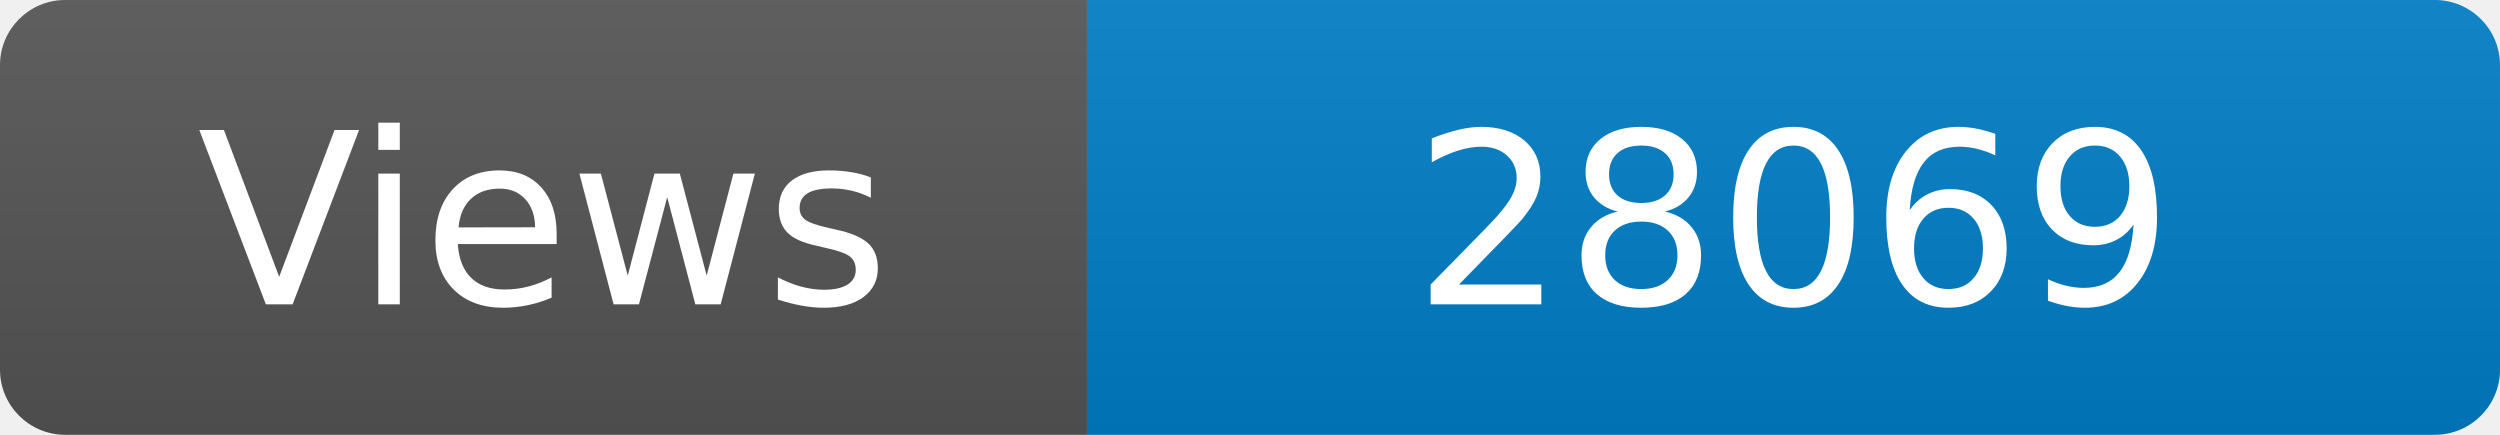
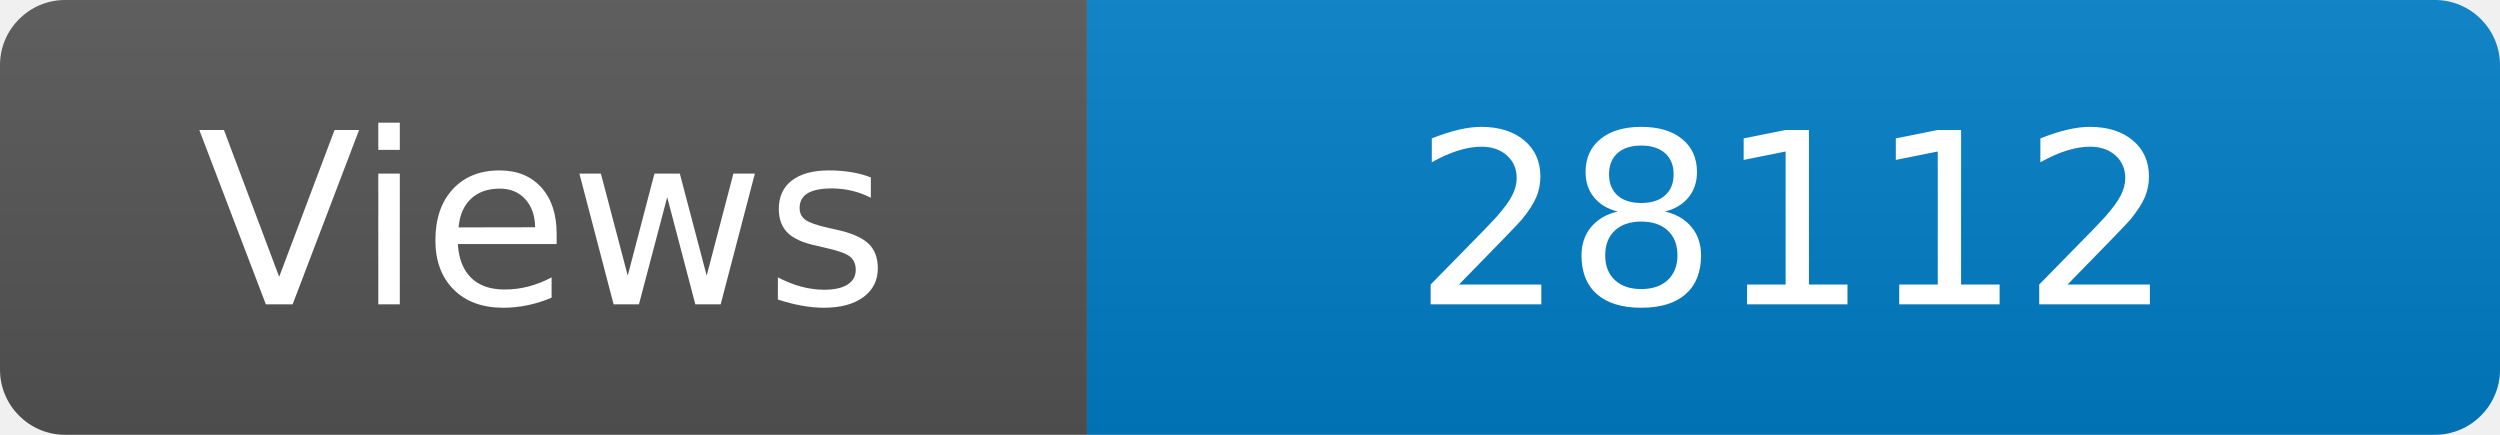
<svg xmlns="http://www.w3.org/2000/svg" width="115" height="20" role="img" aria-label="Maintained?: yes">
  <linearGradient id="s" x2="0" y2="100%">
    <stop offset="0" stop-color="#bbb" stop-opacity=".1" />
    <stop offset="1" stop-opacity=".1" />
  </linearGradient>
  <clipPath id="r">
    <rect width="115" height="20" rx="3" fill="#fff" />
  </clipPath>
  <g clip-path="url(#r)">
    <rect width="50" height="20" fill="#555" />
    <rect x="50" width="160" height="20" fill="#007ec6" />
    <rect width="115" height="20" fill="url(#s)" />
  </g>
  <g fill="#fff" text-anchor="middle" font-family="Verdana,Geneva,DejaVu Sans,sans-serif" font-size="110">
    <text x="250" y="140" transform="scale(.1)" fill="#fff">Views</text>
-     <text x="825" y="140" transform="scale(.1)" fill="#fff">28069</text>
+     <text x="825" y="140" transform="scale(.1)" fill="#fff">28112</text>
  </g>
</svg>
